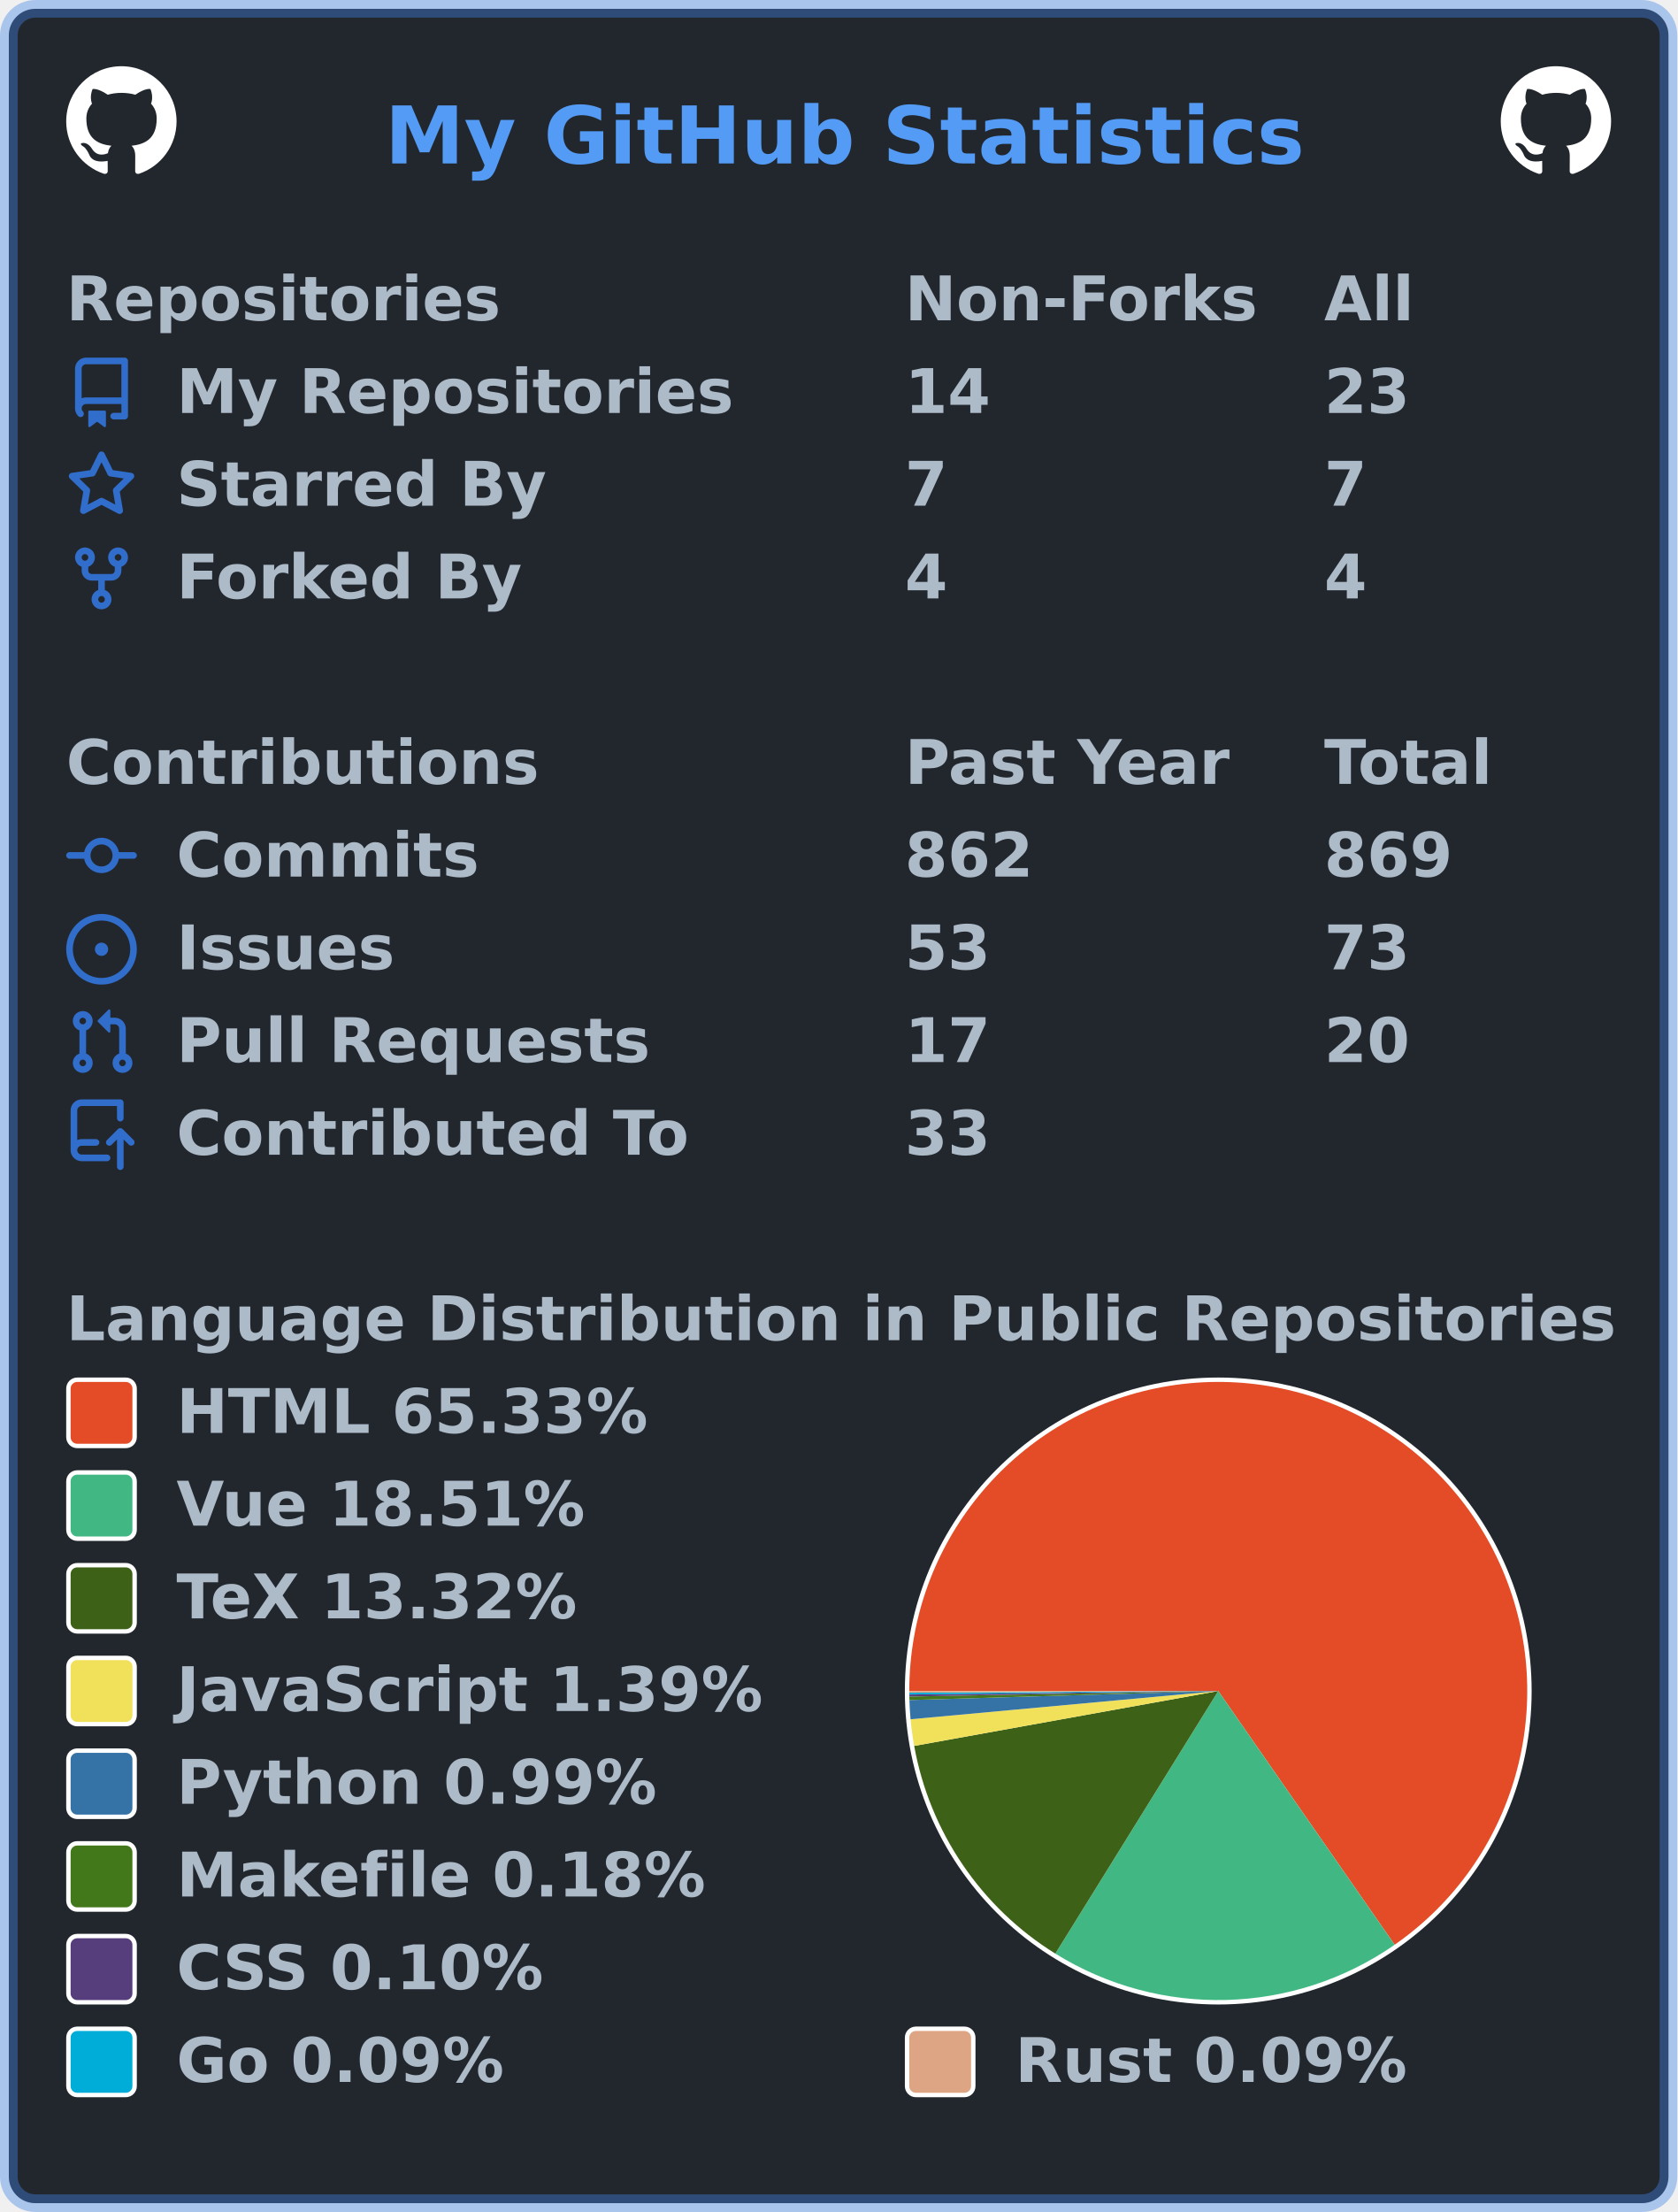
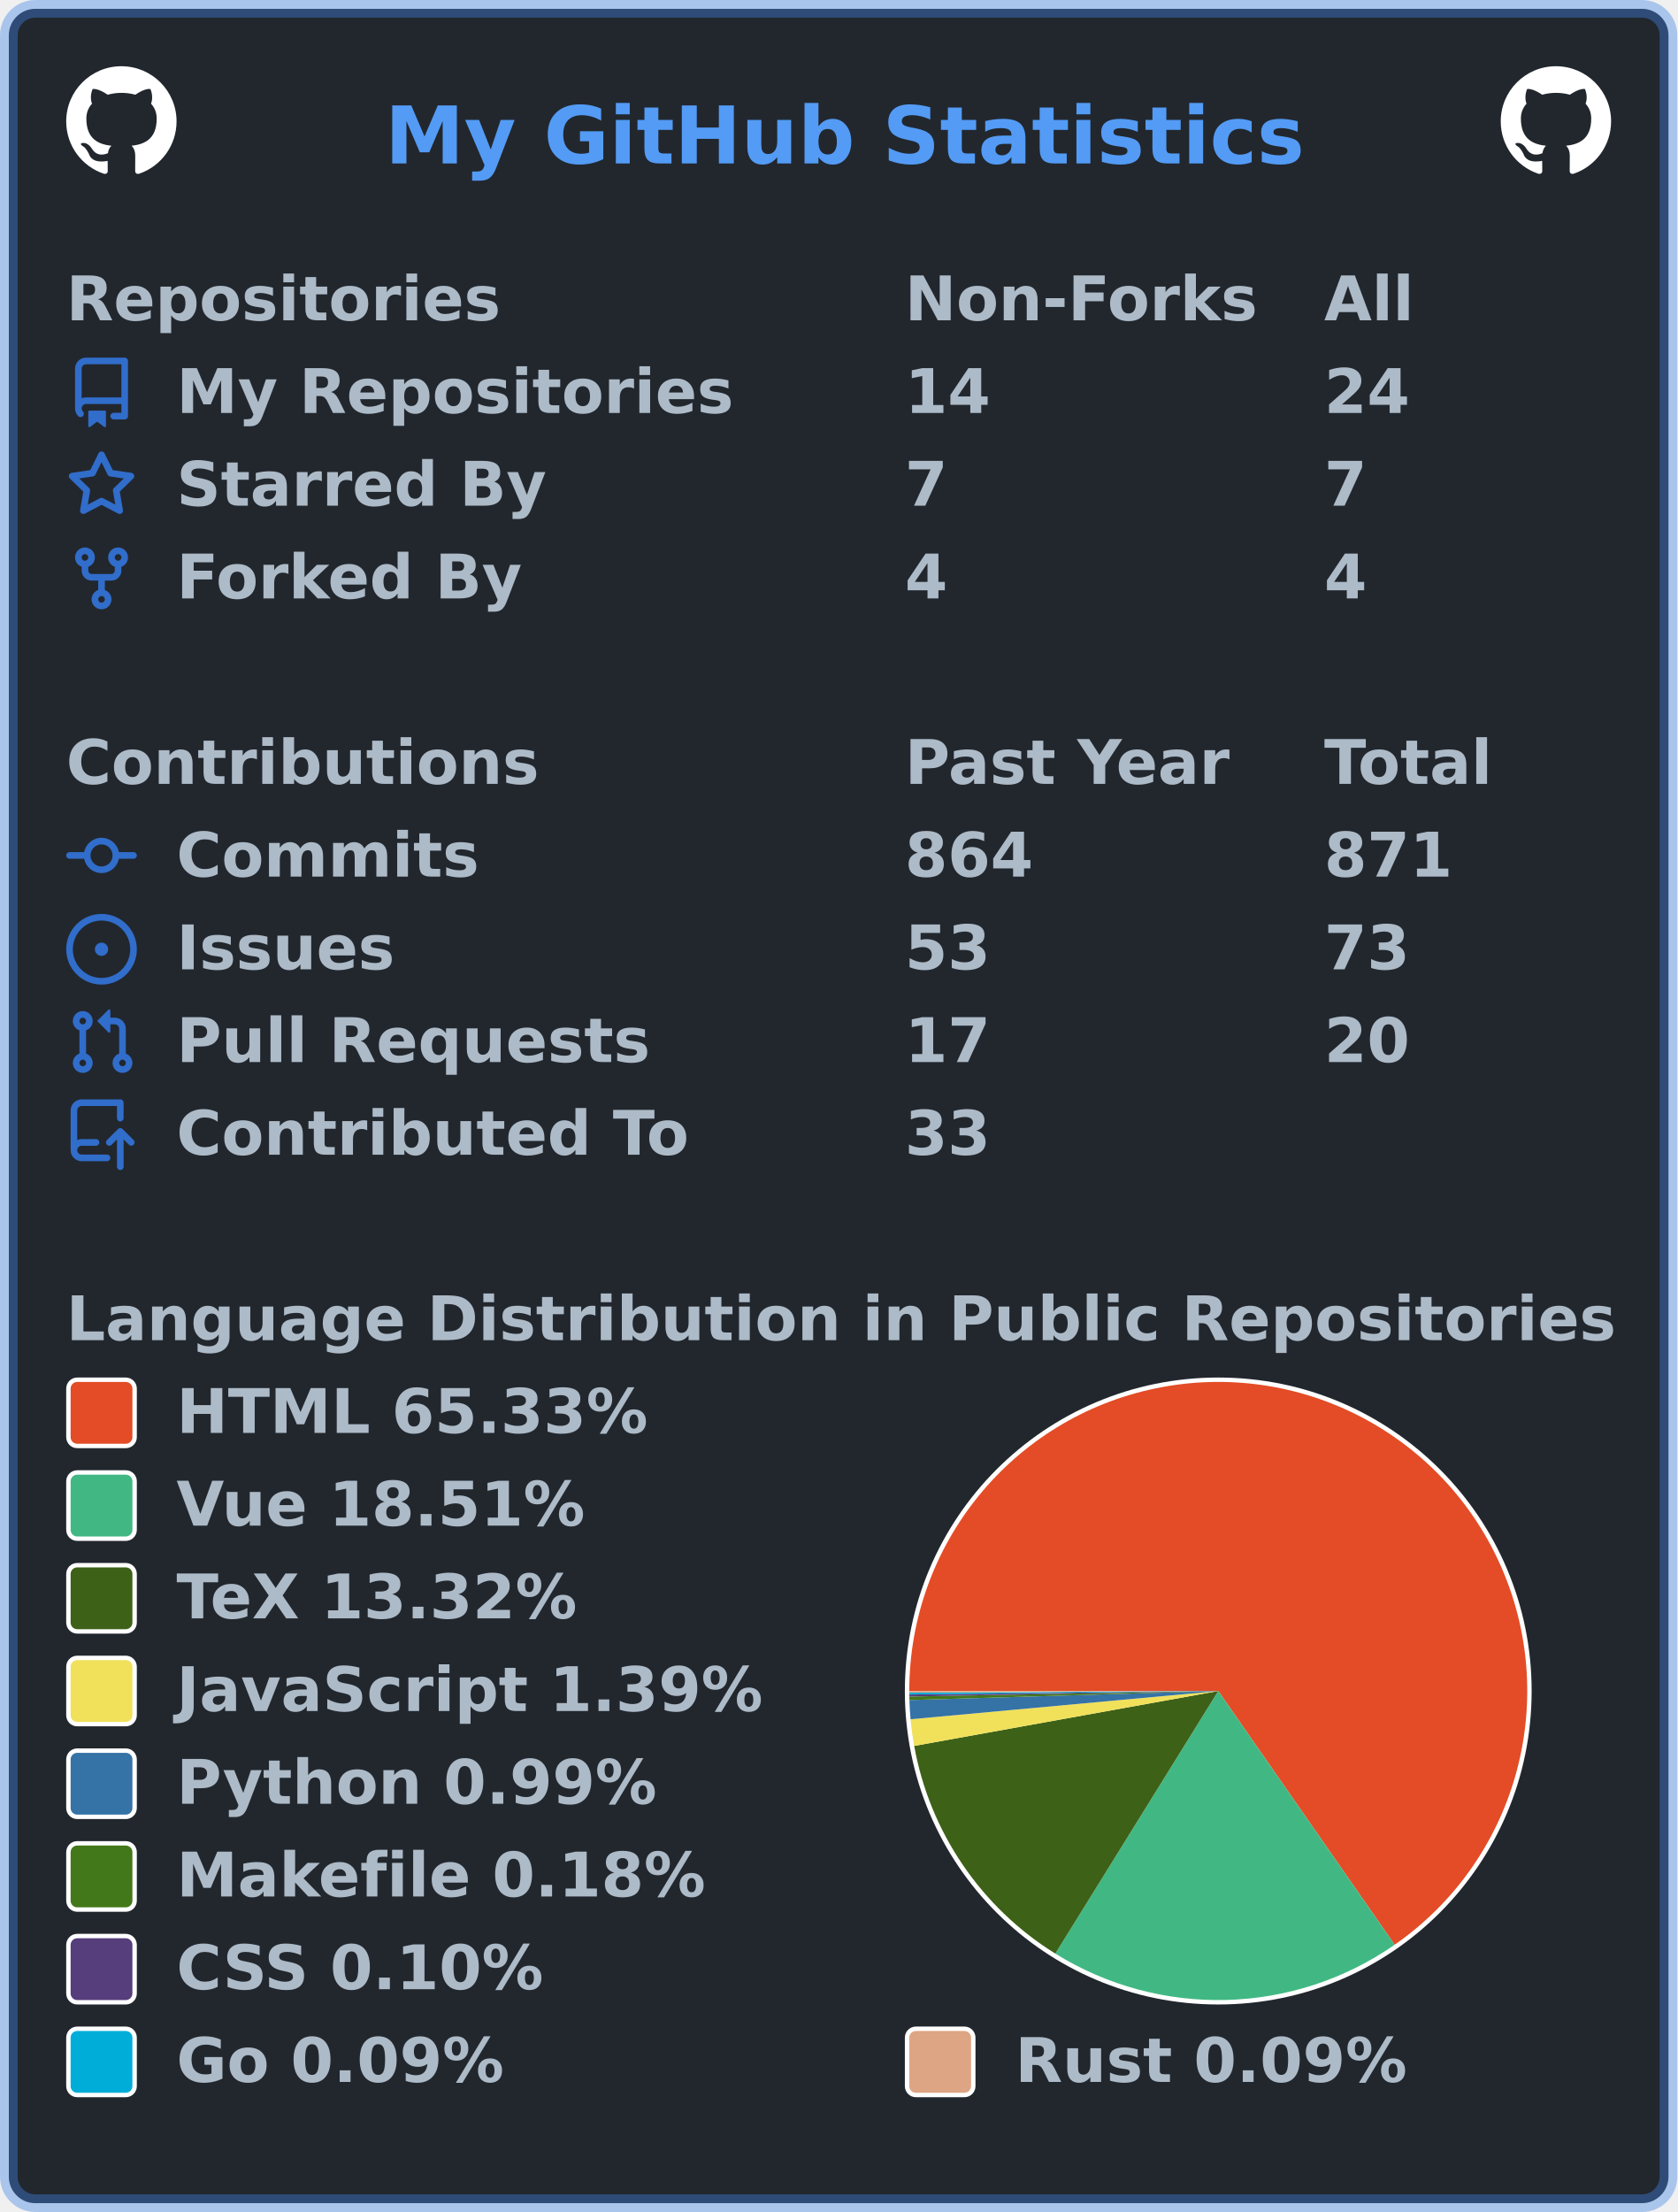
<svg xmlns="http://www.w3.org/2000/svg" width="380" height="501" viewBox="0 0 380 501" lang="en" xml:lang="en">
  <rect x="2" y="2" stroke-width="4" rx="6" width="376" height="497" stroke="rgba(65,132,228,0.4)" fill="#22272e" />
  <g font-weight="600" font-size="110pt" font-family="Verdana,Geneva,DejaVu Sans,sans-serif" text-rendering="geometricPrecision">
    <text x="709" y="301" lengthAdjust="spacingAndGlyphs" textLength="1671" transform="scale(0.123)" fill="#539bf5">My GitHub Statistics</text>
    <svg x="15" y="15" width="25" height="25" viewBox="0 0 16 16">
      <path fill="#ffffff" fill-rule="evenodd" d="M8 0C3.58 0 0 3.58 0 8c0 3.54 2.29 6.53 5.47 7.59.4.07.55-.17.55-.38 0-.19-.01-.82-.01-1.49-2.01.37-2.53-.49-2.69-.94-.09-.23-.48-.94-.82-1.13-.28-.15-.68-.52-.01-.53.63-.01 1.08.58 1.23.82.72 1.21 1.87.87 2.33.66.07-.52.28-.87.51-1.07-1.78-.2-3.64-.89-3.64-3.95 0-.87.31-1.59.82-2.15-.08-.2-.36-1.02.08-2.12 0 0 .67-.21 2.2.82.64-.18 1.32-.27 2-.27.68 0 1.36.09 2 .27 1.53-1.04 2.2-.82 2.2-.82.44 1.1.16 1.92.08 2.12.51.56.82 1.27.82 2.15 0 3.07-1.87 3.75-3.65 3.95.29.25.54.73.54 1.48 0 1.07-.01 1.93-.01 2.2 0 .21.15.46.55.38A8.013 8.013 0 0016 8c0-4.42-3.58-8-8-8z" />
    </svg>
    <svg x="340" y="15" width="25" height="25" viewBox="0 0 16 16">
      <path fill="#ffffff" fill-rule="evenodd" d="M8 0C3.58 0 0 3.58 0 8c0 3.54 2.29 6.53 5.47 7.59.4.07.55-.17.55-.38 0-.19-.01-.82-.01-1.49-2.01.37-2.53-.49-2.69-.94-.09-.23-.48-.94-.82-1.13-.28-.15-.68-.52-.01-.53.63-.01 1.08.58 1.23.82.72 1.21 1.87.87 2.33.66.07-.52.28-.87.51-1.07-1.78-.2-3.64-.89-3.64-3.95 0-.87.31-1.59.82-2.15-.08-.2-.36-1.02.08-2.12 0 0 .67-.21 2.2.82.64-.18 1.32-.27 2-.27.68 0 1.36.09 2 .27 1.53-1.04 2.2-.82 2.2-.82.44 1.1.16 1.92.08 2.12.51.56.82 1.27.82 2.15 0 3.07-1.87 3.75-3.65 3.95.29.25.54.73.54 1.48 0 1.07-.01 1.93-.01 2.2 0 .21.15.46.55.38A8.013 8.013 0 0016 8c0-4.42-3.58-8-8-8z" />
    </svg>
    <g transform="translate(0, 60)" fill="#adbac7">
      <g transform="translate(15, 0)">
        <g transform="scale(0.095)">
          <text x="0" y="132" textLength="1020" lengthAdjust="spacingAndGlyphs">Repositories</text>
          <text x="2000" y="132" textLength="832" lengthAdjust="spacingAndGlyphs">Non-Forks</text>
          <text x="3000" y="132" textLength="206" lengthAdjust="spacingAndGlyphs">All</text>
        </g>
      </g>
      <g transform="translate(15, 21)">
        <path fill="#316dca" fill-rule="evenodd" d="M2 2.5A2.5 2.5 0 014.5 0h8.75a.75.75 0 01.75.75v12.5a.75.75 0 01-.75.75h-2.5a.75.75 0 110-1.5h1.75v-2h-8a1 1 0 00-.714 1.7.75.75 0 01-1.072 1.05A2.495 2.495 0 012 11.5v-9zm10.5-1V9h-8c-.356 0-.694.074-1 .208V2.5a1 1 0 011-1h8zM5 12.25v3.25a.25.25 0 00.4.2l1.45-1.087a.25.25 0 01.3 0L8.6 15.7a.25.25 0 00.4-.2v-3.25a.25.25 0 00-.25-.25h-3.5a.25.25 0 00-.25.25z" />
        <g transform="scale(0.095)">
          <text lengthAdjust="spacingAndGlyphs" textLength="1312" x="263" y="132">My Repositories</text>
          <text lengthAdjust="spacingAndGlyphs" textLength="210" x="2000" y="132">14</text>
-           <text lengthAdjust="spacingAndGlyphs" textLength="210" x="3000" y="132">23</text>
+           <text lengthAdjust="spacingAndGlyphs" textLength="210" x="3000" y="132">24</text>
        </g>
      </g>
      <g transform="translate(15, 42)">
        <path fill="#316dca" fill-rule="evenodd" d="M8 .25a.75.75 0 01.673.418l1.882 3.815 4.21.612a.75.75 0 01.416 1.279l-3.046 2.97.719 4.192a.75.75 0 01-1.088.791L8 12.347l-3.766 1.98a.75.75 0 01-1.088-.79l.72-4.194L.818 6.374a.75.75 0 01.416-1.28l4.21-.611L7.327.668A.75.75 0 018 .25zm0 2.445L6.615 5.5a.75.75 0 01-.564.41l-3.097.45 2.24 2.184a.75.75 0 01.216.664l-.528 3.084 2.769-1.456a.75.75 0 01.698 0l2.77 1.456-.53-3.084a.75.75 0 01.216-.664l2.24-2.183-3.096-.45a.75.75 0 01-.564-.41L8 2.694v.001z" />
        <g transform="scale(0.095)">
          <text lengthAdjust="spacingAndGlyphs" textLength="874" x="263" y="132">Starred By</text>
          <text lengthAdjust="spacingAndGlyphs" textLength="105" x="2000" y="132">7</text>
          <text lengthAdjust="spacingAndGlyphs" textLength="105" x="3000" y="132">7</text>
        </g>
      </g>
      <g transform="translate(15, 63)">
        <path fill="#316dca" fill-rule="evenodd" d="M5 3.25a.75.75 0 11-1.5 0 .75.75 0 011.5 0zm0 2.122a2.25 2.25 0 10-1.5 0v.878A2.25 2.25 0 005.75 8.5h1.5v2.128a2.251 2.251 0 101.5 0V8.5h1.5a2.25 2.25 0 002.25-2.25v-.878a2.25 2.25 0 10-1.5 0v.878a.75.75 0 01-.75.75h-4.5A.75.75 0 015 6.25v-.878zm3.75 7.378a.75.75 0 11-1.5 0 .75.75 0 011.5 0zm3-8.75a.75.75 0 100-1.5.75.75 0 000 1.5z" />
        <g transform="scale(0.095)">
          <text lengthAdjust="spacingAndGlyphs" textLength="828" x="263" y="132">Forked By</text>
          <text lengthAdjust="spacingAndGlyphs" textLength="105" x="2000" y="132">4</text>
          <text lengthAdjust="spacingAndGlyphs" textLength="105" x="3000" y="132">4</text>
        </g>
      </g>
    </g>
    <g transform="translate(0, 165)" fill="#adbac7">
      <g transform="translate(15, 0)">
        <g transform="scale(0.095)">
          <text x="0" y="132" textLength="1112" lengthAdjust="spacingAndGlyphs">Contributions</text>
          <text x="2000" y="132" textLength="774" lengthAdjust="spacingAndGlyphs">Past Year</text>
          <text x="3000" y="132" textLength="414" lengthAdjust="spacingAndGlyphs">Total</text>
        </g>
      </g>
      <g transform="translate(15, 21)">
        <path fill="#316dca" fill-rule="evenodd" d="M10.5 7.75a2.5 2.5 0 11-5 0 2.5 2.5 0 015 0zm1.43.75a4.002 4.002 0 01-7.86 0H.75a.75.75 0 110-1.5h3.32a4.001 4.001 0 017.86 0h3.32a.75.75 0 110 1.5h-3.32z" />
        <g transform="scale(0.095)">
          <text lengthAdjust="spacingAndGlyphs" textLength="734" x="263" y="132">Commits</text>
-           <text lengthAdjust="spacingAndGlyphs" textLength="315" x="2000" y="132">862</text>
-           <text lengthAdjust="spacingAndGlyphs" textLength="315" x="3000" y="132">869</text>
+           <text lengthAdjust="spacingAndGlyphs" textLength="315" x="2000" y="132">864</text>
+           <text lengthAdjust="spacingAndGlyphs" textLength="315" x="3000" y="132">871</text>
        </g>
      </g>
      <g transform="translate(15, 42)">
        <path fill="#316dca" d="M8 9.5a1.5 1.5 0 100-3 1.5 1.5 0 000 3z" />
        <path fill="#316dca" fill-rule="evenodd" d="M8 0a8 8 0 100 16A8 8 0 008 0zM1.5 8a6.5 6.5 0 1113 0 6.5 6.5 0 01-13 0z" />
        <g transform="scale(0.095)">
          <text lengthAdjust="spacingAndGlyphs" textLength="512" x="263" y="132">Issues</text>
          <text lengthAdjust="spacingAndGlyphs" textLength="210" x="2000" y="132">53</text>
          <text lengthAdjust="spacingAndGlyphs" textLength="210" x="3000" y="132">73</text>
        </g>
      </g>
      <g transform="translate(15, 63)">
        <path fill="#316dca" fill-rule="evenodd" d="M7.177 3.073L9.573.677A.25.25 0 0110 .854v4.792a.25.25 0 01-.427.177L7.177 3.427a.25.25 0 010-.354zM3.75 2.5a.75.75 0 100 1.5.75.75 0 000-1.5zm-2.25.75a2.25 2.25 0 113 2.122v5.256a2.251 2.251 0 11-1.5 0V5.372A2.25 2.25 0 011.5 3.25zM11 2.5h-1V4h1a1 1 0 011 1v5.628a2.251 2.251 0 101.5 0V5A2.5 2.5 0 0011 2.5zm1 10.25a.75.75 0 111.5 0 .75.75 0 01-1.5 0zM3.75 12a.75.75 0 100 1.5.75.75 0 000-1.5z" />
        <g transform="scale(0.095)">
          <text lengthAdjust="spacingAndGlyphs" textLength="1113" x="263" y="132">Pull Requests</text>
          <text lengthAdjust="spacingAndGlyphs" textLength="210" x="2000" y="132">17</text>
          <text lengthAdjust="spacingAndGlyphs" textLength="210" x="3000" y="132">20</text>
        </g>
      </g>
      <g transform="translate(15, 84)">
        <path fill="#316dca" fill-rule="evenodd" d="M1 2.5A2.5 2.5 0 013.5 0h8.75a.75.75 0 01.75.75v3.5a.75.75 0 01-1.5 0V1.5h-8a1 1 0 00-1 1v6.708A2.492 2.492 0 013.5 9h3.25a.75.75 0 010 1.5H3.5a1 1 0 100 2h5.75a.75.75 0 010 1.5H3.5A2.5 2.5 0 011 11.5v-9zm13.23 7.79a.75.75 0 001.06-1.06l-2.505-2.505a.75.75 0 00-1.06 0L9.22 9.229a.75.75 0 001.06 1.061l1.225-1.224v6.184a.75.75 0 001.5 0V9.066l1.224 1.224z" />
        <g transform="scale(0.095)">
          <text lengthAdjust="spacingAndGlyphs" textLength="1234" x="263" y="132">Contributed To</text>
          <text lengthAdjust="spacingAndGlyphs" textLength="210" x="2000" y="132">33</text>
        </g>
      </g>
    </g>
    <g transform="translate(0, 291)" fill="#adbac7">
      <g transform="translate(15, 0)">
        <g transform="scale(0.095)">
          <text x="0" y="132" textLength="3652" lengthAdjust="spacingAndGlyphs">Language Distribution in Public Repositories</text>
        </g>
      </g>
      <g transform="translate(205, 21)">
        <circle cx="71" cy="71" r="71" fill="#ffffff" />
      </g>
      <g transform="translate(206, 22)">
        <g>
          <path fill-rule="evenodd" fill="#e34c26" d="M 0.0,70 A 70 70 0 1 1 109.966 127.469 L 70,70 Z" />
          <path fill-rule="evenodd" fill="#41b883" d="M 109.966,127.469 A 70 70 0 0 1 33.087 129.477 L 70,70 Z" />
          <path fill-rule="evenodd" fill="#3D6117" d="M 33.087,129.477 A 70 70 0 0 1 1.113 82.436 L 70,70 Z" />
          <path fill-rule="evenodd" fill="#f1e05a" d="M 1.113,82.436 A 70 70 0 0 1 0.293 76.397 L 70,70 Z" />
          <path fill-rule="evenodd" fill="#3572A5" d="M 0.293,76.397 A 70 70 0 0 1 0.03 72.045 L 70,70 Z" />
          <path fill-rule="evenodd" fill="#427819" d="M 0.03,72.045 A 70 70 0 0 1 0.011 71.249 L 70,70 Z" />
          <path fill-rule="evenodd" fill="#563d7c" d="M 0.011,71.249 A 70 70 0 0 1 0.004 70.793 L 70,70 Z" />
          <path fill-rule="evenodd" fill="#00ADD8" d="M 0.004,70.793 A 70 70 0 0 1 0.001 70.381 L 70,70 Z" />
          <path fill-rule="evenodd" fill="#dea584" d="M 0.001,70.381 A 70 70 0 0 1 0.0 70 L 70,70 Z" />
          <animateTransform attributeName="transform" attributeType="XML" type="rotate" from="0 70 70" to="360 70 70" dur="10s" repeatCount="indefinite" />
        </g>
      </g>
      <g transform="translate(15, 21)">
        <rect x="0.5" y="0.5" rx="2" width="15" height="15" fill="#e34c26" stroke-width="1" stroke="#ffffff" />
        <text transform="scale(0.095)" x="263" y="132" textLength="1142" lengthAdjust="spacingAndGlyphs">HTML 65.33%</text>
      </g>
      <g transform="translate(15, 42)">
        <rect x="0.5" y="0.5" rx="2" width="15" height="15" fill="#41b883" stroke-width="1" stroke="#ffffff" />
        <text transform="scale(0.095)" x="263" y="132" textLength="1002" lengthAdjust="spacingAndGlyphs">Vue 18.51%</text>
      </g>
      <g transform="translate(15, 63)">
        <rect x="0.5" y="0.5" rx="2" width="15" height="15" fill="#3D6117" stroke-width="1" stroke="#ffffff" />
        <text transform="scale(0.095)" x="263" y="132" textLength="999" lengthAdjust="spacingAndGlyphs">TeX 13.32%</text>
      </g>
      <g transform="translate(15, 84)">
        <rect x="0.5" y="0.5" rx="2" width="15" height="15" fill="#f1e05a" stroke-width="1" stroke="#ffffff" />
        <text transform="scale(0.095)" x="263" y="132" textLength="1412" lengthAdjust="spacingAndGlyphs">JavaScript 1.39%</text>
      </g>
      <g transform="translate(15, 105)">
        <rect x="0.5" y="0.5" rx="2" width="15" height="15" fill="#3572A5" stroke-width="1" stroke="#ffffff" />
        <text transform="scale(0.095)" x="263" y="132" textLength="1149" lengthAdjust="spacingAndGlyphs">Python 0.99%</text>
      </g>
      <g transform="translate(15, 126)">
        <rect x="0.5" y="0.5" rx="2" width="15" height="15" fill="#427819" stroke-width="1" stroke="#ffffff" />
        <text transform="scale(0.095)" x="263" y="132" textLength="1272" lengthAdjust="spacingAndGlyphs">Makefile 0.18%</text>
      </g>
      <g transform="translate(15, 147)">
        <rect x="0.5" y="0.5" rx="2" width="15" height="15" fill="#563d7c" stroke-width="1" stroke="#ffffff" />
        <text transform="scale(0.095)" x="263" y="132" textLength="903" lengthAdjust="spacingAndGlyphs">CSS 0.10%</text>
      </g>
      <g transform="translate(15, 168)">
        <rect x="0.5" y="0.5" rx="2" width="15" height="15" fill="#00ADD8" stroke-width="1" stroke="#ffffff" />
        <text transform="scale(0.095)" x="263" y="132" textLength="806" lengthAdjust="spacingAndGlyphs">Go 0.09%</text>
        <rect x="190.5" y="0.5" rx="2" width="15" height="15" fill="#dea584" stroke-width="1" stroke="#ffffff" />
        <text transform="scale(0.095)" x="2263" y="132" textLength="946" lengthAdjust="spacingAndGlyphs">Rust 0.09%</text>
      </g>
    </g>
  </g>
</svg>
